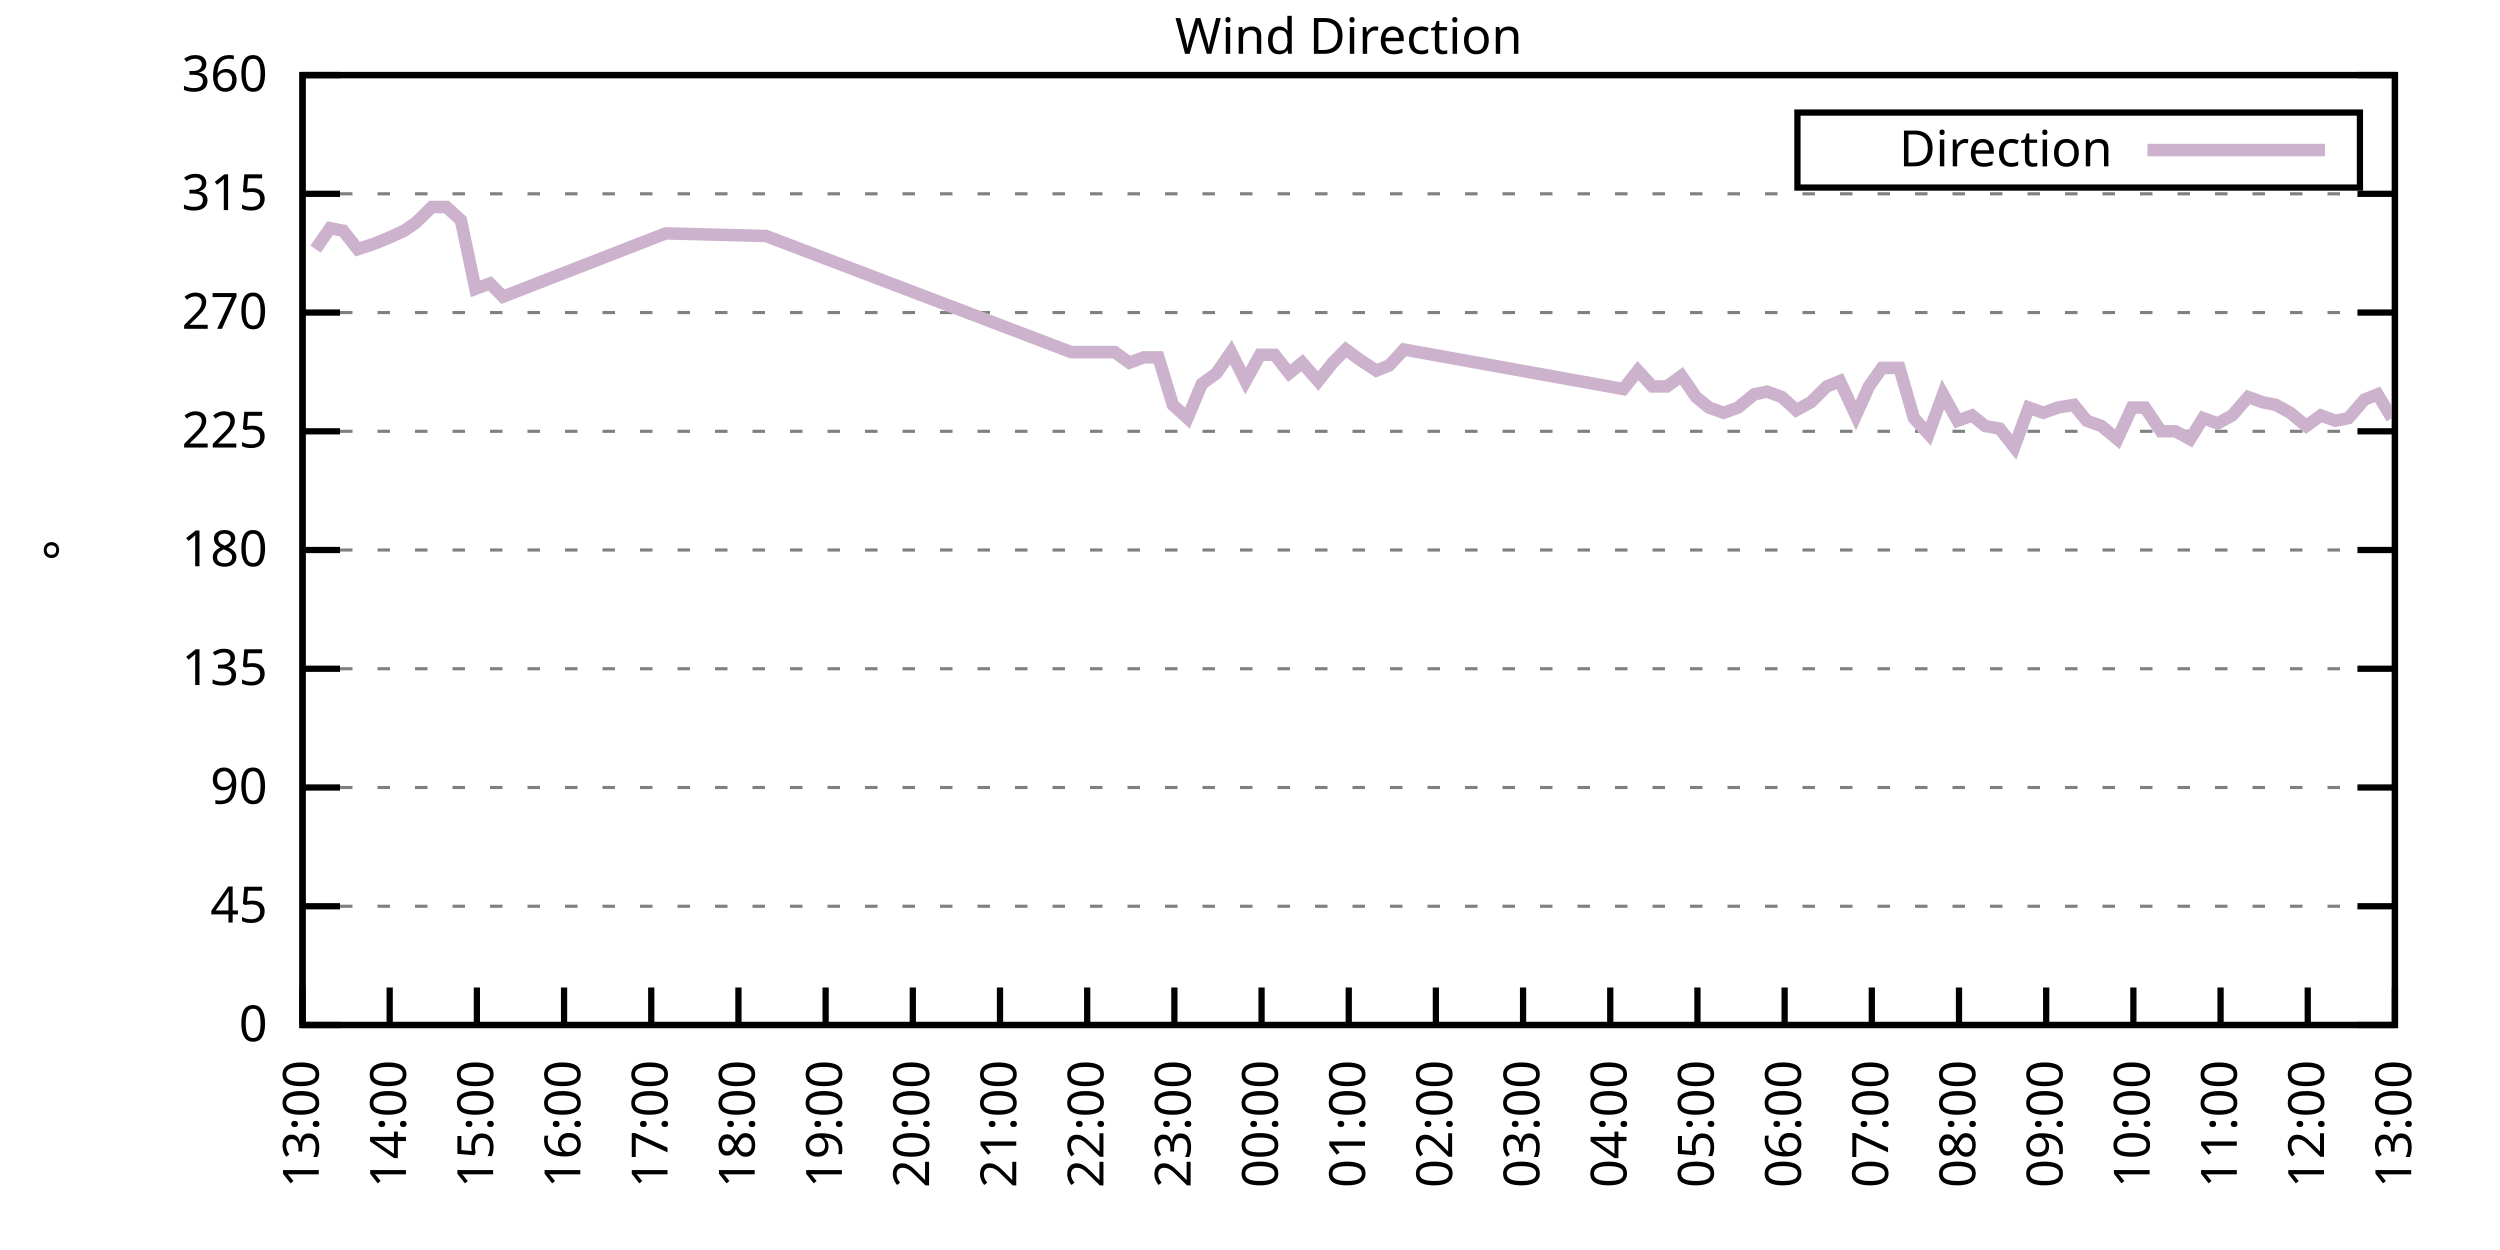
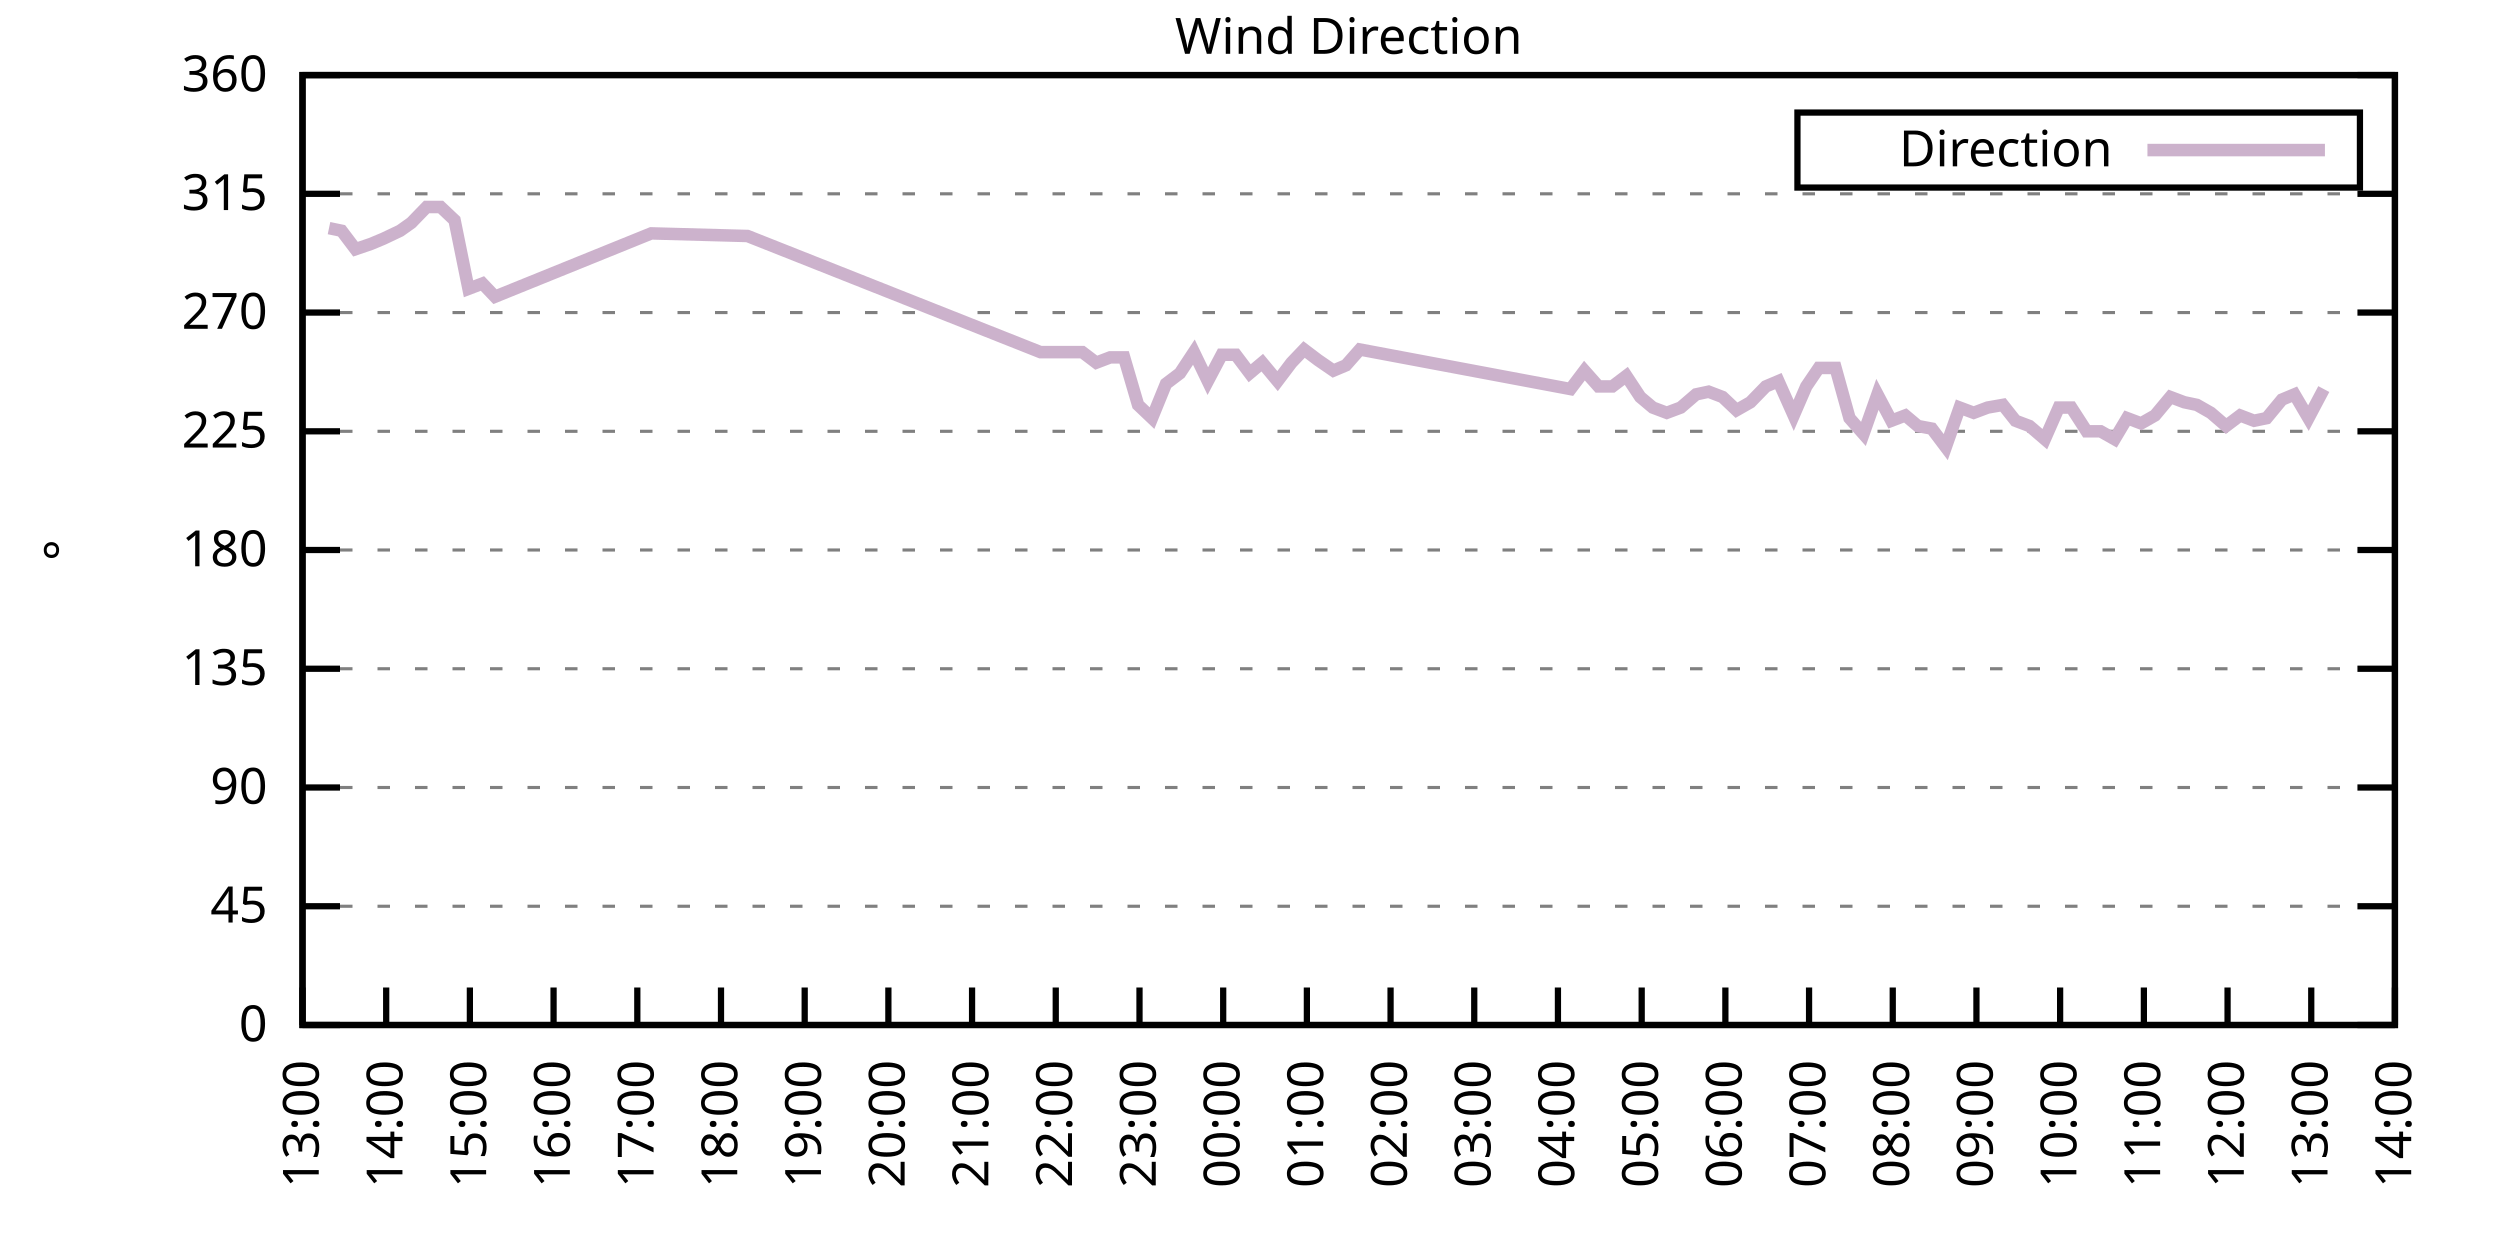
<svg xmlns="http://www.w3.org/2000/svg" xmlns:xlink="http://www.w3.org/1999/xlink" width="400" height="200" viewBox="0 0 400 200">
  <g id="gnuplot_canvas">
    <rect x="0" y="0" width="400" height="200" fill="none" />
    <defs>
      <circle id="gpDot" r="0.5" stroke-width="0.5" stroke="currentColor" />
      <path id="gpPt0" stroke-width="0.333" stroke="currentColor" d="M-1,0 h2 M0,-1 v2" />
      <path id="gpPt1" stroke-width="0.333" stroke="currentColor" d="M-1,-1 L1,1 M1,-1 L-1,1" />
      <path id="gpPt2" stroke-width="0.333" stroke="currentColor" d="M-1,0 L1,0 M0,-1 L0,1 M-1,-1 L1,1 M-1,1 L1,-1" />
      <rect id="gpPt3" stroke-width="0.333" stroke="currentColor" x="-1" y="-1" width="2" height="2" />
      <rect id="gpPt4" stroke-width="0.333" stroke="currentColor" fill="currentColor" x="-1" y="-1" width="2" height="2" />
      <circle id="gpPt5" stroke-width="0.333" stroke="currentColor" cx="0" cy="0" r="1" />
      <use xlink:href="#gpPt5" id="gpPt6" fill="currentColor" stroke="none" />
      <path id="gpPt7" stroke-width="0.333" stroke="currentColor" d="M0,-1.33 L-1.33,0.67 L1.33,0.67 z" />
      <use xlink:href="#gpPt7" id="gpPt8" fill="currentColor" stroke="none" />
      <use xlink:href="#gpPt7" id="gpPt9" stroke="currentColor" transform="rotate(180)" />
      <use xlink:href="#gpPt9" id="gpPt10" fill="currentColor" stroke="none" />
      <use xlink:href="#gpPt3" id="gpPt11" stroke="currentColor" transform="rotate(45)" />
      <use xlink:href="#gpPt11" id="gpPt12" fill="currentColor" stroke="none" />
      <path id="gpPt13" stroke-width="0.333" stroke="currentColor" d="M0,1.330 L1.265,0.411 L0.782,-1.067 L-0.782,-1.076 L-1.265,0.411 z" />
      <use xlink:href="#gpPt13" id="gpPt14" fill="currentColor" stroke="none" />
      <filter id="textbox" filterUnits="objectBoundingBox" x="0" y="0" height="1" width="1">
        <feFlood flood-color="white" flood-opacity="1" result="bgnd" />
        <feComposite in="SourceGraphic" in2="bgnd" operator="atop" />
      </filter>
      <filter id="greybox" filterUnits="objectBoundingBox" x="0" y="0" height="1" width="1">
        <feFlood flood-color="lightgrey" flood-opacity="1" result="grey" />
        <feComposite in="SourceGraphic" in2="grey" operator="atop" />
      </filter>
    </defs>
    <g fill="none" color="white" stroke="currentColor" stroke-width="1.00" stroke-linecap="butt" stroke-linejoin="miter">
</g>
    <g fill="none" color="black" stroke="currentColor" stroke-width="1.00" stroke-linecap="butt" stroke-linejoin="miter">
      <g stroke="none" shape-rendering="crispEdges">
        <polygon fill="rgb(255, 255, 255)" points="48.40,164.00 383.18,164.00 383.18,12.02 48.40,12.02 " />
      </g>
    </g>
    <g fill="none" color="black" stroke="currentColor" stroke-width="1.00" stroke-linecap="butt" stroke-linejoin="miter">
</g>
    <g fill="none" color="black" stroke="black" stroke-width="0.50" stroke-linecap="butt" stroke-linejoin="miter">
</g>
    <g fill="none" color="gray" stroke="currentColor" stroke-width="0.50" stroke-linecap="butt" stroke-linejoin="miter">
      <path stroke="gray" stroke-dasharray="2,4" class="gridline" d="M48.40,164.00 L383.19,164.00  " />
    </g>
    <g fill="none" color="gray" stroke="gray" stroke-width="1.00" stroke-linecap="butt" stroke-linejoin="miter">
</g>
    <g fill="none" color="black" stroke="currentColor" stroke-width="1.00" stroke-linecap="butt" stroke-linejoin="miter">
      <path stroke="black" d="M48.40,164.00 L54.40,164.00 M383.19,164.00 L377.19,164.00  " />
      <g transform="translate(42.80,166.60)" stroke="none" fill="black" font-family="Sans" font-size="8.00" text-anchor="end">
        <text>
          <tspan font-family="Sans"> 0</tspan>
        </text>
      </g>
    </g>
    <g fill="none" color="black" stroke="currentColor" stroke-width="1.00" stroke-linecap="butt" stroke-linejoin="miter">
</g>
    <g fill="none" color="black" stroke="black" stroke-width="0.50" stroke-linecap="butt" stroke-linejoin="miter">
</g>
    <g fill="none" color="gray" stroke="currentColor" stroke-width="0.50" stroke-linecap="butt" stroke-linejoin="miter">
      <path stroke="gray" stroke-dasharray="2,4" class="gridline" d="M48.40,145.00 L383.19,145.00  " />
    </g>
    <g fill="none" color="gray" stroke="gray" stroke-width="1.00" stroke-linecap="butt" stroke-linejoin="miter">
</g>
    <g fill="none" color="black" stroke="currentColor" stroke-width="1.00" stroke-linecap="butt" stroke-linejoin="miter">
      <path stroke="black" d="M48.40,145.00 L54.40,145.00 M383.19,145.00 L377.19,145.00  " />
      <g transform="translate(42.80,147.60)" stroke="none" fill="black" font-family="Sans" font-size="8.00" text-anchor="end">
        <text>
          <tspan font-family="Sans"> 45</tspan>
        </text>
      </g>
    </g>
    <g fill="none" color="black" stroke="currentColor" stroke-width="1.00" stroke-linecap="butt" stroke-linejoin="miter">
</g>
    <g fill="none" color="black" stroke="black" stroke-width="0.50" stroke-linecap="butt" stroke-linejoin="miter">
</g>
    <g fill="none" color="gray" stroke="currentColor" stroke-width="0.50" stroke-linecap="butt" stroke-linejoin="miter">
      <path stroke="gray" stroke-dasharray="2,4" class="gridline" d="M48.40,126.00 L383.19,126.00  " />
    </g>
    <g fill="none" color="gray" stroke="gray" stroke-width="1.00" stroke-linecap="butt" stroke-linejoin="miter">
</g>
    <g fill="none" color="black" stroke="currentColor" stroke-width="1.00" stroke-linecap="butt" stroke-linejoin="miter">
      <path stroke="black" d="M48.40,126.00 L54.40,126.00 M383.19,126.00 L377.19,126.00  " />
      <g transform="translate(42.80,128.60)" stroke="none" fill="black" font-family="Sans" font-size="8.00" text-anchor="end">
        <text>
          <tspan font-family="Sans"> 90</tspan>
        </text>
      </g>
    </g>
    <g fill="none" color="black" stroke="currentColor" stroke-width="1.00" stroke-linecap="butt" stroke-linejoin="miter">
</g>
    <g fill="none" color="black" stroke="black" stroke-width="0.50" stroke-linecap="butt" stroke-linejoin="miter">
</g>
    <g fill="none" color="gray" stroke="currentColor" stroke-width="0.50" stroke-linecap="butt" stroke-linejoin="miter">
      <path stroke="gray" stroke-dasharray="2,4" class="gridline" d="M48.40,107.00 L383.19,107.00  " />
    </g>
    <g fill="none" color="gray" stroke="gray" stroke-width="1.00" stroke-linecap="butt" stroke-linejoin="miter">
</g>
    <g fill="none" color="black" stroke="currentColor" stroke-width="1.00" stroke-linecap="butt" stroke-linejoin="miter">
      <path stroke="black" d="M48.40,107.00 L54.40,107.00 M383.19,107.00 L377.19,107.00  " />
      <g transform="translate(42.80,109.60)" stroke="none" fill="black" font-family="Sans" font-size="8.00" text-anchor="end">
        <text>
          <tspan font-family="Sans"> 135</tspan>
        </text>
      </g>
    </g>
    <g fill="none" color="black" stroke="currentColor" stroke-width="1.00" stroke-linecap="butt" stroke-linejoin="miter">
</g>
    <g fill="none" color="black" stroke="black" stroke-width="0.50" stroke-linecap="butt" stroke-linejoin="miter">
</g>
    <g fill="none" color="gray" stroke="currentColor" stroke-width="0.50" stroke-linecap="butt" stroke-linejoin="miter">
      <path stroke="gray" stroke-dasharray="2,4" class="gridline" d="M48.40,88.00 L383.19,88.00  " />
    </g>
    <g fill="none" color="gray" stroke="gray" stroke-width="1.00" stroke-linecap="butt" stroke-linejoin="miter">
</g>
    <g fill="none" color="black" stroke="currentColor" stroke-width="1.00" stroke-linecap="butt" stroke-linejoin="miter">
      <path stroke="black" d="M48.40,88.00 L54.40,88.00 M383.19,88.00 L377.19,88.00  " />
      <g transform="translate(42.80,90.60)" stroke="none" fill="black" font-family="Sans" font-size="8.00" text-anchor="end">
        <text>
          <tspan font-family="Sans"> 180</tspan>
        </text>
      </g>
    </g>
    <g fill="none" color="black" stroke="currentColor" stroke-width="1.00" stroke-linecap="butt" stroke-linejoin="miter">
</g>
    <g fill="none" color="black" stroke="black" stroke-width="0.50" stroke-linecap="butt" stroke-linejoin="miter">
</g>
    <g fill="none" color="gray" stroke="currentColor" stroke-width="0.50" stroke-linecap="butt" stroke-linejoin="miter">
      <path stroke="gray" stroke-dasharray="2,4" class="gridline" d="M48.40,69.01 L383.19,69.01  " />
    </g>
    <g fill="none" color="gray" stroke="gray" stroke-width="1.00" stroke-linecap="butt" stroke-linejoin="miter">
</g>
    <g fill="none" color="black" stroke="currentColor" stroke-width="1.00" stroke-linecap="butt" stroke-linejoin="miter">
      <path stroke="black" d="M48.40,69.01 L54.40,69.01 M383.19,69.01 L377.19,69.01  " />
      <g transform="translate(42.80,71.61)" stroke="none" fill="black" font-family="Sans" font-size="8.00" text-anchor="end">
        <text>
          <tspan font-family="Sans"> 225</tspan>
        </text>
      </g>
    </g>
    <g fill="none" color="black" stroke="currentColor" stroke-width="1.00" stroke-linecap="butt" stroke-linejoin="miter">
</g>
    <g fill="none" color="black" stroke="black" stroke-width="0.50" stroke-linecap="butt" stroke-linejoin="miter">
</g>
    <g fill="none" color="gray" stroke="currentColor" stroke-width="0.50" stroke-linecap="butt" stroke-linejoin="miter">
      <path stroke="gray" stroke-dasharray="2,4" class="gridline" d="M48.40,50.01 L383.19,50.01  " />
    </g>
    <g fill="none" color="gray" stroke="gray" stroke-width="1.00" stroke-linecap="butt" stroke-linejoin="miter">
</g>
    <g fill="none" color="black" stroke="currentColor" stroke-width="1.00" stroke-linecap="butt" stroke-linejoin="miter">
      <path stroke="black" d="M48.40,50.01 L54.40,50.01 M383.19,50.01 L377.19,50.01  " />
      <g transform="translate(42.80,52.61)" stroke="none" fill="black" font-family="Sans" font-size="8.00" text-anchor="end">
        <text>
          <tspan font-family="Sans"> 270</tspan>
        </text>
      </g>
    </g>
    <g fill="none" color="black" stroke="currentColor" stroke-width="1.00" stroke-linecap="butt" stroke-linejoin="miter">
</g>
    <g fill="none" color="black" stroke="black" stroke-width="0.50" stroke-linecap="butt" stroke-linejoin="miter">
</g>
    <g fill="none" color="gray" stroke="currentColor" stroke-width="0.50" stroke-linecap="butt" stroke-linejoin="miter">
      <path stroke="gray" stroke-dasharray="2,4" class="gridline" d="M48.40,31.01 L383.19,31.01  " />
    </g>
    <g fill="none" color="gray" stroke="gray" stroke-width="1.00" stroke-linecap="butt" stroke-linejoin="miter">
</g>
    <g fill="none" color="black" stroke="currentColor" stroke-width="1.00" stroke-linecap="butt" stroke-linejoin="miter">
      <path stroke="black" d="M48.40,31.01 L54.40,31.01 M383.19,31.01 L377.19,31.01  " />
      <g transform="translate(42.80,33.61)" stroke="none" fill="black" font-family="Sans" font-size="8.00" text-anchor="end">
        <text>
          <tspan font-family="Sans"> 315</tspan>
        </text>
      </g>
    </g>
    <g fill="none" color="black" stroke="currentColor" stroke-width="1.00" stroke-linecap="butt" stroke-linejoin="miter">
</g>
    <g fill="none" color="black" stroke="black" stroke-width="0.50" stroke-linecap="butt" stroke-linejoin="miter">
</g>
    <g fill="none" color="gray" stroke="currentColor" stroke-width="0.50" stroke-linecap="butt" stroke-linejoin="miter">
      <path stroke="gray" stroke-dasharray="2,4" class="gridline" d="M48.40,12.01 L383.19,12.01  " />
    </g>
    <g fill="none" color="gray" stroke="gray" stroke-width="1.00" stroke-linecap="butt" stroke-linejoin="miter">
</g>
    <g fill="none" color="black" stroke="currentColor" stroke-width="1.00" stroke-linecap="butt" stroke-linejoin="miter">
      <path stroke="black" d="M48.40,12.01 L54.40,12.01 M383.19,12.01 L377.19,12.01  " />
      <g transform="translate(42.80,14.61)" stroke="none" fill="black" font-family="Sans" font-size="8.00" text-anchor="end">
        <text>
          <tspan font-family="Sans"> 360</tspan>
        </text>
      </g>
    </g>
    <g fill="none" color="black" stroke="currentColor" stroke-width="1.00" stroke-linecap="butt" stroke-linejoin="miter">
      <path stroke="black" d="M48.40,164.00 L48.40,158.00  " />
      <g transform="translate(51.00,169.60) rotate(270.00)" stroke="none" fill="black" font-family="Sans" font-size="8.00" text-anchor="end">
        <text>
          <tspan font-family="Sans">13:00</tspan>
        </text>
      </g>
    </g>
    <g fill="none" color="black" stroke="currentColor" stroke-width="1.00" stroke-linecap="butt" stroke-linejoin="miter">
-       <path stroke="black" d="M62.35,164.00 L62.35,158.00  " />
-       <g transform="translate(64.95,169.60) rotate(270.00)" stroke="none" fill="black" font-family="Sans" font-size="8.00" text-anchor="end">
+       <path stroke="black" d="M61.79,164.00 L61.79,158.00  " />
+       <g transform="translate(64.39,169.60) rotate(270.00)" stroke="none" fill="black" font-family="Sans" font-size="8.00" text-anchor="end">
        <text>
          <tspan font-family="Sans">14:00</tspan>
        </text>
      </g>
    </g>
    <g fill="none" color="black" stroke="currentColor" stroke-width="1.00" stroke-linecap="butt" stroke-linejoin="miter">
-       <path stroke="black" d="M76.30,164.00 L76.30,158.00  " />
-       <g transform="translate(78.90,169.60) rotate(270.00)" stroke="none" fill="black" font-family="Sans" font-size="8.00" text-anchor="end">
+       <path stroke="black" d="M75.18,164.00 L75.18,158.00  " />
+       <g transform="translate(77.78,169.60) rotate(270.00)" stroke="none" fill="black" font-family="Sans" font-size="8.00" text-anchor="end">
        <text>
          <tspan font-family="Sans">15:00</tspan>
        </text>
      </g>
    </g>
    <g fill="none" color="black" stroke="currentColor" stroke-width="1.00" stroke-linecap="butt" stroke-linejoin="miter">
-       <path stroke="black" d="M90.25,164.00 L90.25,158.00  " />
-       <g transform="translate(92.85,169.60) rotate(270.00)" stroke="none" fill="black" font-family="Sans" font-size="8.00" text-anchor="end">
+       <path stroke="black" d="M88.57,164.00 L88.57,158.00  " />
+       <g transform="translate(91.17,169.60) rotate(270.00)" stroke="none" fill="black" font-family="Sans" font-size="8.00" text-anchor="end">
        <text>
          <tspan font-family="Sans">16:00</tspan>
        </text>
      </g>
    </g>
    <g fill="none" color="black" stroke="currentColor" stroke-width="1.00" stroke-linecap="butt" stroke-linejoin="miter">
-       <path stroke="black" d="M104.20,164.00 L104.20,158.00  " />
-       <g transform="translate(106.80,169.60) rotate(270.00)" stroke="none" fill="black" font-family="Sans" font-size="8.00" text-anchor="end">
+       <path stroke="black" d="M101.97,164.00 L101.97,158.00  " />
+       <g transform="translate(104.57,169.60) rotate(270.00)" stroke="none" fill="black" font-family="Sans" font-size="8.00" text-anchor="end">
        <text>
          <tspan font-family="Sans">17:00</tspan>
        </text>
      </g>
    </g>
    <g fill="none" color="black" stroke="currentColor" stroke-width="1.00" stroke-linecap="butt" stroke-linejoin="miter">
-       <path stroke="black" d="M118.15,164.00 L118.15,158.00  " />
-       <g transform="translate(120.75,169.60) rotate(270.00)" stroke="none" fill="black" font-family="Sans" font-size="8.00" text-anchor="end">
+       <path stroke="black" d="M115.36,164.00 L115.36,158.00  " />
+       <g transform="translate(117.96,169.60) rotate(270.00)" stroke="none" fill="black" font-family="Sans" font-size="8.00" text-anchor="end">
        <text>
          <tspan font-family="Sans">18:00</tspan>
        </text>
      </g>
    </g>
    <g fill="none" color="black" stroke="currentColor" stroke-width="1.00" stroke-linecap="butt" stroke-linejoin="miter">
-       <path stroke="black" d="M132.10,164.00 L132.10,158.00  " />
-       <g transform="translate(134.70,169.60) rotate(270.00)" stroke="none" fill="black" font-family="Sans" font-size="8.00" text-anchor="end">
+       <path stroke="black" d="M128.75,164.00 L128.75,158.00  " />
+       <g transform="translate(131.35,169.60) rotate(270.00)" stroke="none" fill="black" font-family="Sans" font-size="8.00" text-anchor="end">
        <text>
          <tspan font-family="Sans">19:00</tspan>
        </text>
      </g>
    </g>
    <g fill="none" color="black" stroke="currentColor" stroke-width="1.00" stroke-linecap="butt" stroke-linejoin="miter">
-       <path stroke="black" d="M146.05,164.00 L146.05,158.00  " />
-       <g transform="translate(148.65,169.60) rotate(270.00)" stroke="none" fill="black" font-family="Sans" font-size="8.00" text-anchor="end">
+       <path stroke="black" d="M142.14,164.00 L142.14,158.00  " />
+       <g transform="translate(144.74,169.60) rotate(270.00)" stroke="none" fill="black" font-family="Sans" font-size="8.00" text-anchor="end">
        <text>
          <tspan font-family="Sans">20:00</tspan>
        </text>
      </g>
    </g>
    <g fill="none" color="black" stroke="currentColor" stroke-width="1.00" stroke-linecap="butt" stroke-linejoin="miter">
-       <path stroke="black" d="M160.00,164.00 L160.00,158.00  " />
-       <g transform="translate(162.60,169.60) rotate(270.00)" stroke="none" fill="black" font-family="Sans" font-size="8.00" text-anchor="end">
+       <path stroke="black" d="M155.53,164.00 L155.53,158.00  " />
+       <g transform="translate(158.13,169.60) rotate(270.00)" stroke="none" fill="black" font-family="Sans" font-size="8.00" text-anchor="end">
        <text>
          <tspan font-family="Sans">21:00</tspan>
        </text>
      </g>
    </g>
    <g fill="none" color="black" stroke="currentColor" stroke-width="1.00" stroke-linecap="butt" stroke-linejoin="miter">
-       <path stroke="black" d="M173.95,164.00 L173.95,158.00  " />
-       <g transform="translate(176.55,169.60) rotate(270.00)" stroke="none" fill="black" font-family="Sans" font-size="8.00" text-anchor="end">
+       <path stroke="black" d="M168.92,164.00 L168.92,158.00  " />
+       <g transform="translate(171.52,169.60) rotate(270.00)" stroke="none" fill="black" font-family="Sans" font-size="8.00" text-anchor="end">
        <text>
          <tspan font-family="Sans">22:00</tspan>
        </text>
      </g>
    </g>
    <g fill="none" color="black" stroke="currentColor" stroke-width="1.00" stroke-linecap="butt" stroke-linejoin="miter">
-       <path stroke="black" d="M187.90,164.00 L187.90,158.00  " />
-       <g transform="translate(190.50,169.60) rotate(270.00)" stroke="none" fill="black" font-family="Sans" font-size="8.00" text-anchor="end">
+       <path stroke="black" d="M182.32,164.00 L182.32,158.00  " />
+       <g transform="translate(184.92,169.60) rotate(270.00)" stroke="none" fill="black" font-family="Sans" font-size="8.00" text-anchor="end">
        <text>
          <tspan font-family="Sans">23:00</tspan>
        </text>
      </g>
    </g>
    <g fill="none" color="black" stroke="currentColor" stroke-width="1.00" stroke-linecap="butt" stroke-linejoin="miter">
-       <path stroke="black" d="M201.85,164.00 L201.85,158.00  " />
-       <g transform="translate(204.45,169.60) rotate(270.00)" stroke="none" fill="black" font-family="Sans" font-size="8.00" text-anchor="end">
+       <path stroke="black" d="M195.71,164.00 L195.71,158.00  " />
+       <g transform="translate(198.31,169.60) rotate(270.00)" stroke="none" fill="black" font-family="Sans" font-size="8.00" text-anchor="end">
        <text>
          <tspan font-family="Sans">00:00</tspan>
        </text>
      </g>
    </g>
    <g fill="none" color="black" stroke="currentColor" stroke-width="1.00" stroke-linecap="butt" stroke-linejoin="miter">
-       <path stroke="black" d="M215.80,164.00 L215.80,158.00  " />
-       <g transform="translate(218.40,169.60) rotate(270.00)" stroke="none" fill="black" font-family="Sans" font-size="8.00" text-anchor="end">
+       <path stroke="black" d="M209.10,164.00 L209.10,158.00  " />
+       <g transform="translate(211.70,169.60) rotate(270.00)" stroke="none" fill="black" font-family="Sans" font-size="8.00" text-anchor="end">
        <text>
          <tspan font-family="Sans">01:00</tspan>
        </text>
      </g>
    </g>
    <g fill="none" color="black" stroke="currentColor" stroke-width="1.00" stroke-linecap="butt" stroke-linejoin="miter">
-       <path stroke="black" d="M229.74,164.00 L229.74,158.00  " />
-       <g transform="translate(232.34,169.60) rotate(270.00)" stroke="none" fill="black" font-family="Sans" font-size="8.00" text-anchor="end">
+       <path stroke="black" d="M222.49,164.00 L222.49,158.00  " />
+       <g transform="translate(225.09,169.60) rotate(270.00)" stroke="none" fill="black" font-family="Sans" font-size="8.00" text-anchor="end">
        <text>
          <tspan font-family="Sans">02:00</tspan>
        </text>
      </g>
    </g>
    <g fill="none" color="black" stroke="currentColor" stroke-width="1.00" stroke-linecap="butt" stroke-linejoin="miter">
-       <path stroke="black" d="M243.69,164.00 L243.69,158.00  " />
-       <g transform="translate(246.29,169.60) rotate(270.00)" stroke="none" fill="black" font-family="Sans" font-size="8.00" text-anchor="end">
+       <path stroke="black" d="M235.88,164.00 L235.88,158.00  " />
+       <g transform="translate(238.48,169.60) rotate(270.00)" stroke="none" fill="black" font-family="Sans" font-size="8.00" text-anchor="end">
        <text>
          <tspan font-family="Sans">03:00</tspan>
        </text>
      </g>
    </g>
    <g fill="none" color="black" stroke="currentColor" stroke-width="1.00" stroke-linecap="butt" stroke-linejoin="miter">
-       <path stroke="black" d="M257.64,164.00 L257.64,158.00  " />
-       <g transform="translate(260.24,169.60) rotate(270.00)" stroke="none" fill="black" font-family="Sans" font-size="8.00" text-anchor="end">
+       <path stroke="black" d="M249.27,164.00 L249.27,158.00  " />
+       <g transform="translate(251.87,169.60) rotate(270.00)" stroke="none" fill="black" font-family="Sans" font-size="8.00" text-anchor="end">
        <text>
          <tspan font-family="Sans">04:00</tspan>
        </text>
      </g>
    </g>
    <g fill="none" color="black" stroke="currentColor" stroke-width="1.00" stroke-linecap="butt" stroke-linejoin="miter">
-       <path stroke="black" d="M271.59,164.00 L271.59,158.00  " />
-       <g transform="translate(274.19,169.60) rotate(270.00)" stroke="none" fill="black" font-family="Sans" font-size="8.00" text-anchor="end">
+       <path stroke="black" d="M262.67,164.00 L262.67,158.00  " />
+       <g transform="translate(265.27,169.60) rotate(270.00)" stroke="none" fill="black" font-family="Sans" font-size="8.00" text-anchor="end">
        <text>
          <tspan font-family="Sans">05:00</tspan>
        </text>
      </g>
    </g>
    <g fill="none" color="black" stroke="currentColor" stroke-width="1.00" stroke-linecap="butt" stroke-linejoin="miter">
-       <path stroke="black" d="M285.54,164.00 L285.54,158.00  " />
-       <g transform="translate(288.14,169.60) rotate(270.00)" stroke="none" fill="black" font-family="Sans" font-size="8.00" text-anchor="end">
+       <path stroke="black" d="M276.06,164.00 L276.06,158.00  " />
+       <g transform="translate(278.66,169.60) rotate(270.00)" stroke="none" fill="black" font-family="Sans" font-size="8.00" text-anchor="end">
        <text>
          <tspan font-family="Sans">06:00</tspan>
        </text>
      </g>
    </g>
    <g fill="none" color="black" stroke="currentColor" stroke-width="1.00" stroke-linecap="butt" stroke-linejoin="miter">
-       <path stroke="black" d="M299.49,164.00 L299.49,158.00  " />
-       <g transform="translate(302.09,169.60) rotate(270.00)" stroke="none" fill="black" font-family="Sans" font-size="8.00" text-anchor="end">
+       <path stroke="black" d="M289.45,164.00 L289.45,158.00  " />
+       <g transform="translate(292.05,169.60) rotate(270.00)" stroke="none" fill="black" font-family="Sans" font-size="8.00" text-anchor="end">
        <text>
          <tspan font-family="Sans">07:00</tspan>
        </text>
      </g>
    </g>
    <g fill="none" color="black" stroke="currentColor" stroke-width="1.00" stroke-linecap="butt" stroke-linejoin="miter">
-       <path stroke="black" d="M313.44,164.00 L313.44,158.00  " />
-       <g transform="translate(316.04,169.60) rotate(270.00)" stroke="none" fill="black" font-family="Sans" font-size="8.00" text-anchor="end">
+       <path stroke="black" d="M302.84,164.00 L302.84,158.00  " />
+       <g transform="translate(305.44,169.60) rotate(270.00)" stroke="none" fill="black" font-family="Sans" font-size="8.00" text-anchor="end">
        <text>
          <tspan font-family="Sans">08:00</tspan>
        </text>
      </g>
    </g>
    <g fill="none" color="black" stroke="currentColor" stroke-width="1.00" stroke-linecap="butt" stroke-linejoin="miter">
-       <path stroke="black" d="M327.39,164.00 L327.39,158.00  " />
-       <g transform="translate(329.99,169.60) rotate(270.00)" stroke="none" fill="black" font-family="Sans" font-size="8.00" text-anchor="end">
+       <path stroke="black" d="M316.23,164.00 L316.23,158.00  " />
+       <g transform="translate(318.83,169.60) rotate(270.00)" stroke="none" fill="black" font-family="Sans" font-size="8.00" text-anchor="end">
        <text>
          <tspan font-family="Sans">09:00</tspan>
        </text>
      </g>
    </g>
    <g fill="none" color="black" stroke="currentColor" stroke-width="1.00" stroke-linecap="butt" stroke-linejoin="miter">
-       <path stroke="black" d="M341.34,164.00 L341.34,158.00  " />
-       <g transform="translate(343.94,169.60) rotate(270.00)" stroke="none" fill="black" font-family="Sans" font-size="8.00" text-anchor="end">
+       <path stroke="black" d="M329.62,164.00 L329.62,158.00  " />
+       <g transform="translate(332.22,169.60) rotate(270.00)" stroke="none" fill="black" font-family="Sans" font-size="8.00" text-anchor="end">
        <text>
          <tspan font-family="Sans">10:00</tspan>
        </text>
      </g>
    </g>
    <g fill="none" color="black" stroke="currentColor" stroke-width="1.00" stroke-linecap="butt" stroke-linejoin="miter">
-       <path stroke="black" d="M355.29,164.00 L355.29,158.00  " />
-       <g transform="translate(357.89,169.60) rotate(270.00)" stroke="none" fill="black" font-family="Sans" font-size="8.00" text-anchor="end">
+       <path stroke="black" d="M343.02,164.00 L343.02,158.00  " />
+       <g transform="translate(345.62,169.60) rotate(270.00)" stroke="none" fill="black" font-family="Sans" font-size="8.00" text-anchor="end">
        <text>
          <tspan font-family="Sans">11:00</tspan>
        </text>
      </g>
    </g>
    <g fill="none" color="black" stroke="currentColor" stroke-width="1.00" stroke-linecap="butt" stroke-linejoin="miter">
-       <path stroke="black" d="M369.24,164.00 L369.24,158.00  " />
-       <g transform="translate(371.84,169.60) rotate(270.00)" stroke="none" fill="black" font-family="Sans" font-size="8.00" text-anchor="end">
+       <path stroke="black" d="M356.41,164.00 L356.41,158.00  " />
+       <g transform="translate(359.01,169.60) rotate(270.00)" stroke="none" fill="black" font-family="Sans" font-size="8.00" text-anchor="end">
        <text>
          <tspan font-family="Sans">12:00</tspan>
+         </text>
+       </g>
+     </g>
+     <g fill="none" color="black" stroke="currentColor" stroke-width="1.00" stroke-linecap="butt" stroke-linejoin="miter">
+       <path stroke="black" d="M369.80,164.00 L369.80,158.00  " />
+       <g transform="translate(372.40,169.60) rotate(270.00)" stroke="none" fill="black" font-family="Sans" font-size="8.00" text-anchor="end">
+         <text>
+           <tspan font-family="Sans">13:00</tspan>
        </text>
      </g>
    </g>
    <g fill="none" color="black" stroke="currentColor" stroke-width="1.00" stroke-linecap="butt" stroke-linejoin="miter">
      <path stroke="black" d="M383.19,164.00 L383.19,158.00  " />
      <g transform="translate(385.79,169.60) rotate(270.00)" stroke="none" fill="black" font-family="Sans" font-size="8.00" text-anchor="end">
        <text>
-           <tspan font-family="Sans">13:00</tspan>
+           <tspan font-family="Sans">14:00</tspan>
        </text>
      </g>
    </g>
    <g fill="none" color="black" stroke="currentColor" stroke-width="1.00" stroke-linecap="butt" stroke-linejoin="miter">
</g>
    <g fill="none" color="black" stroke="currentColor" stroke-width="1.00" stroke-linecap="butt" stroke-linejoin="miter">
      <path stroke="black" d="M48.40,12.01 L48.40,164.00 L383.19,164.00 L383.19,12.01 L48.40,12.01 Z  " />
    </g>
    <g fill="none" color="black" stroke="currentColor" stroke-width="1.00" stroke-linecap="butt" stroke-linejoin="miter">
</g>
    <g fill="none" color="black" stroke="currentColor" stroke-width="1.00" stroke-linecap="butt" stroke-linejoin="miter">
      <path stroke="black" d="M287.59,30.01 L287.59,18.01 L377.59,18.01 L377.59,30.01 L287.59,30.01 Z  " />
    </g>
    <g id="Wind_direction_plot_1">
      <g fill="none" color="white" stroke="black" stroke-width="2.00" stroke-linecap="butt" stroke-linejoin="miter">
</g>
      <g fill="none" color="black" stroke="currentColor" stroke-width="2.00" stroke-linecap="butt" stroke-linejoin="miter">
        <g transform="translate(337.99,26.61)" stroke="none" fill="black" font-family="Sans" font-size="8.00" text-anchor="end">
          <text>
            <tspan font-family="Sans">Direction</tspan>
          </text>
        </g>
      </g>
      <g fill="none" color="black" stroke="currentColor" stroke-width="2.00" stroke-linecap="butt" stroke-linejoin="miter">
-         <path stroke="rgb(204, 178, 204)" d="M343.59,24.01 L371.99,24.01 M50.49,39.87 L52.82,36.50 L54.91,36.92 L57.23,39.87 L59.79,39.03 L61.88,38.19   L64.67,36.92 L66.53,35.65 L69.09,33.12 L71.42,33.12 L73.74,35.23 L76.07,46.21 L78.39,45.36 L80.48,47.47   L106.52,37.34 L122.57,37.76 L171.39,56.34 L178.36,56.34 L180.69,58.03 L183.01,57.18 L185.34,57.18 L187.66,64.78   L189.99,66.90 L192.31,61.41 L194.64,59.72 L196.96,56.34 L199.29,60.98 L201.61,56.76 L203.94,56.76 L206.26,59.72   L208.36,58.03 L210.91,60.98 L213.24,58.03 L215.33,55.92 L217.65,57.61 L220.21,59.30 L222.30,58.45 L224.63,55.92   L259.74,62.25 L262.06,59.30 L264.39,61.83 L266.71,61.83 L269.04,60.14 L271.36,63.52 L273.45,65.21 L275.78,66.05   L278.10,65.21 L280.66,63.10 L282.75,62.67 L285.08,63.52 L287.40,65.63 L289.73,64.36 L292.29,61.83 L294.38,60.98   L296.94,66.47 L299.03,61.83 L301.12,58.87 L303.91,58.87 L306.23,66.90 L308.56,69.43 L310.88,63.10 L313.21,67.32   L315.53,66.47 L317.63,68.16 L319.95,68.58 L322.28,71.54 L324.60,65.21 L326.93,66.05 L329.25,65.21 L331.81,64.78   L333.90,67.32 L336.23,68.16 L338.78,70.27 L341.11,65.21 L343.20,65.21 L345.76,69.01 L348.08,69.01 L350.41,70.27   L352.50,66.90 L354.83,67.74 L357.15,66.47 L359.71,63.52 L362.03,64.36 L364.13,64.78 L366.45,66.05 L369.01,68.16   L371.33,66.47 L373.66,67.32 L375.75,66.90 L378.31,63.94 L380.40,63.10 L382.73,66.90  " />
+         <path stroke="rgb(204, 178, 204)" d="M343.59,24.01 L371.99,24.01 M52.64,36.50 L54.65,36.92 L56.88,39.87 L59.34,39.03 L61.35,38.19 L64.02,36.92   L65.81,35.65 L68.26,33.12 L70.50,33.12 L72.73,35.23 L74.96,46.21 L77.19,45.36 L79.20,47.47 L104.20,37.34   L119.60,37.76 L166.47,56.34 L173.17,56.34 L175.40,58.03 L177.63,57.18 L179.86,57.18 L182.09,64.78 L184.32,66.90   L186.56,61.41 L188.79,59.72 L191.02,56.34 L193.25,60.98 L195.48,56.76 L197.72,56.76 L199.95,59.72 L201.96,58.03   L204.41,60.98 L206.64,58.03 L208.65,55.92 L210.88,57.61 L213.34,59.30 L215.35,58.45 L217.58,55.92 L251.28,62.25   L253.51,59.30 L255.75,61.83 L257.98,61.83 L260.21,60.14 L262.44,63.52 L264.45,65.21 L266.68,66.05 L268.92,65.21   L271.37,63.10 L273.38,62.67 L275.61,63.52 L277.84,65.63 L280.07,64.36 L282.53,61.83 L284.54,60.98 L286.99,66.47   L289.00,61.83 L291.01,58.87 L293.69,58.87 L295.92,66.90 L298.15,69.43 L300.39,63.10 L302.62,67.32 L304.85,66.47   L306.86,68.16 L309.09,68.58 L311.32,71.54 L313.55,65.21 L315.79,66.05 L318.02,65.21 L320.47,64.78 L322.48,67.32   L324.71,68.16 L327.17,70.27 L329.40,65.21 L331.41,65.21 L333.86,69.01 L336.10,69.01 L338.33,70.27 L340.34,66.90   L342.57,67.74 L344.80,66.47 L347.26,63.52 L349.49,64.36 L351.50,64.78 L353.73,66.05 L356.18,68.16 L358.42,66.47   L360.65,67.32 L362.66,66.90 L365.11,63.94 L367.12,63.10 L369.35,66.90 L371.81,62.25  " />
      </g>
    </g>
    <g fill="none" color="black" stroke="currentColor" stroke-width="2.00" stroke-linecap="butt" stroke-linejoin="miter">
</g>
    <g fill="none" color="black" stroke="black" stroke-width="1.00" stroke-linecap="butt" stroke-linejoin="miter">
</g>
    <g fill="none" color="black" stroke="currentColor" stroke-width="1.00" stroke-linecap="butt" stroke-linejoin="miter">
      <path stroke="black" d="M48.40,12.01 L48.40,164.00 L383.19,164.00 L383.19,12.01 L48.40,12.01 Z  " />
      <g transform="translate(12.80,88.01) rotate(270.00)" stroke="none" fill="black" font-family="Sans" font-size="8.00" text-anchor="middle">
        <text>
          <tspan font-family="Sans">°</tspan>
        </text>
      </g>
    </g>
    <g fill="none" color="black" stroke="currentColor" stroke-width="1.00" stroke-linecap="butt" stroke-linejoin="miter">
</g>
    <g fill="none" color="black" stroke="currentColor" stroke-width="1.00" stroke-linecap="butt" stroke-linejoin="miter">
      <g transform="translate(215.79,8.61)" stroke="none" fill="black" font-family="Sans" font-size="8.00" text-anchor="middle">
        <text>
          <tspan font-family="Sans">Wind Direction</tspan>
        </text>
      </g>
    </g>
    <g fill="none" color="black" stroke="currentColor" stroke-width="1.00" stroke-linecap="butt" stroke-linejoin="miter">
</g>
  </g>
</svg>
